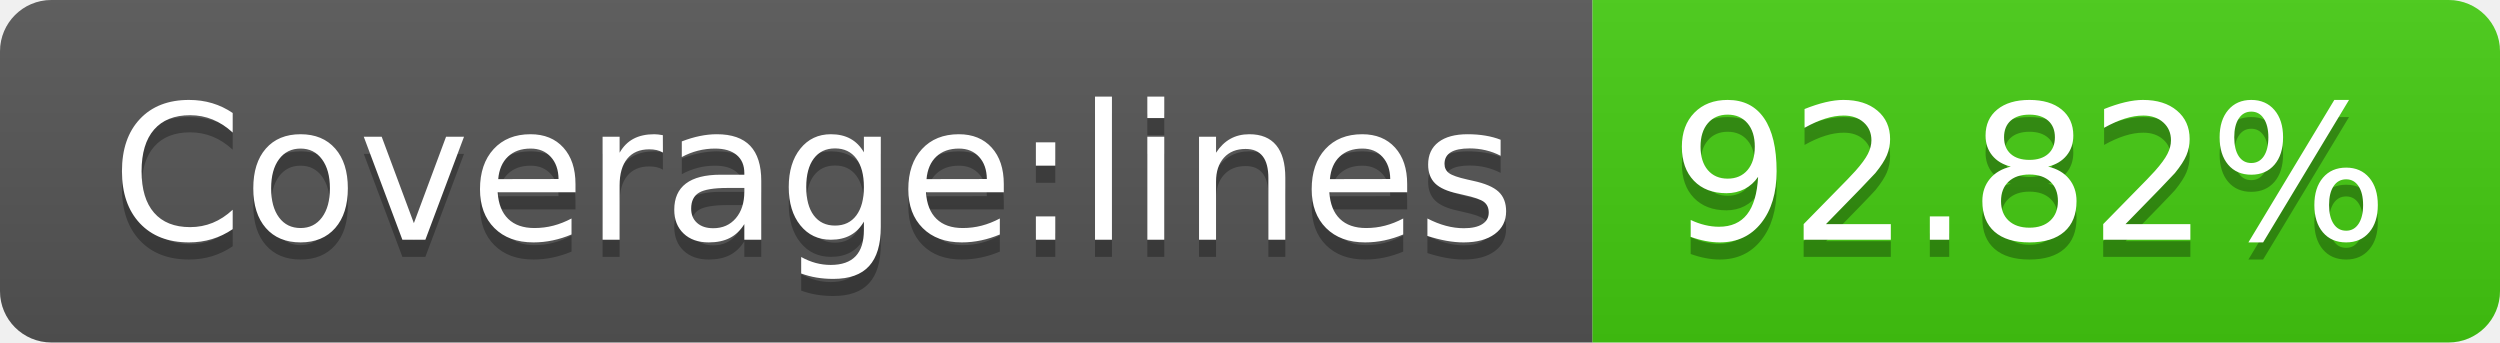
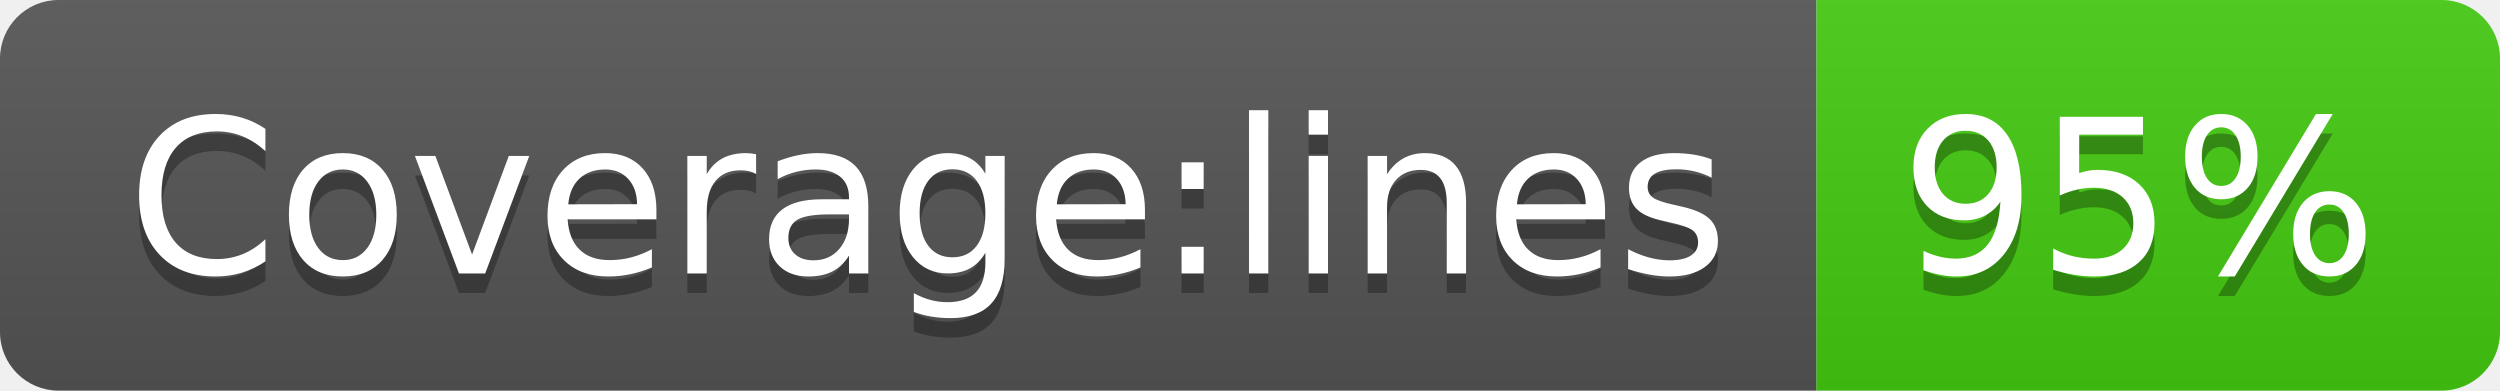
- <svg xmlns="http://www.w3.org/2000/svg" width="146" height="20" role="img" aria-label="Coverage:lines: 92.82%">
+ <svg xmlns="http://www.w3.org/2000/svg" width="128" height="20" role="img" aria-label="Coverage:lines: 95%">
  <linearGradient id="s" x2="0" y2="100%">
    <stop offset="0" stop-color="#bbb" stop-opacity=".1" />
    <stop offset="1" stop-opacity=".1" />
  </linearGradient>
  <clipPath id="r">
-     <rect width="146" height="20" rx="3" fill="#fff" />
+     <rect width="128" height="20" rx="3" fill="#fff" />
  </clipPath>
  <g clip-path="url(#r)">
    <rect width="93" height="20" fill="#555" />
-     <rect x="93" width="53" height="20" fill="#4c1" />
-     <rect width="146" height="20" fill="url(#s)" />
+     <rect x="93" width="35" height="20" fill="#4c1" />
+     <rect width="128" height="20" fill="url(#s)" />
  </g>
  <g fill="#fff" text-anchor="middle" font-family="Verdana,Geneva,DejaVu Sans,sans-serif" text-rendering="geometricPrecision" font-size="110">
    <text aria-hidden="true" x="475" y="150" fill="#010101" fill-opacity=".3" transform="scale(.1)" textLength="830">Coverage:lines</text>
    <text x="475" y="140" transform="scale(.1)" fill="#fff" textLength="830">Coverage:lines</text>
-     <text aria-hidden="true" x="1185" y="150" fill="#010101" fill-opacity=".3" transform="scale(.1)" textLength="430">92.82%</text>
-     <text x="1185" y="140" transform="scale(.1)" fill="#fff" textLength="430">92.82%</text>
+     <text aria-hidden="true" x="1095" y="150" fill="#010101" fill-opacity=".3" transform="scale(.1)" textLength="250">95%</text>
+     <text x="1095" y="140" transform="scale(.1)" fill="#fff" textLength="250">95%</text>
  </g>
</svg>
